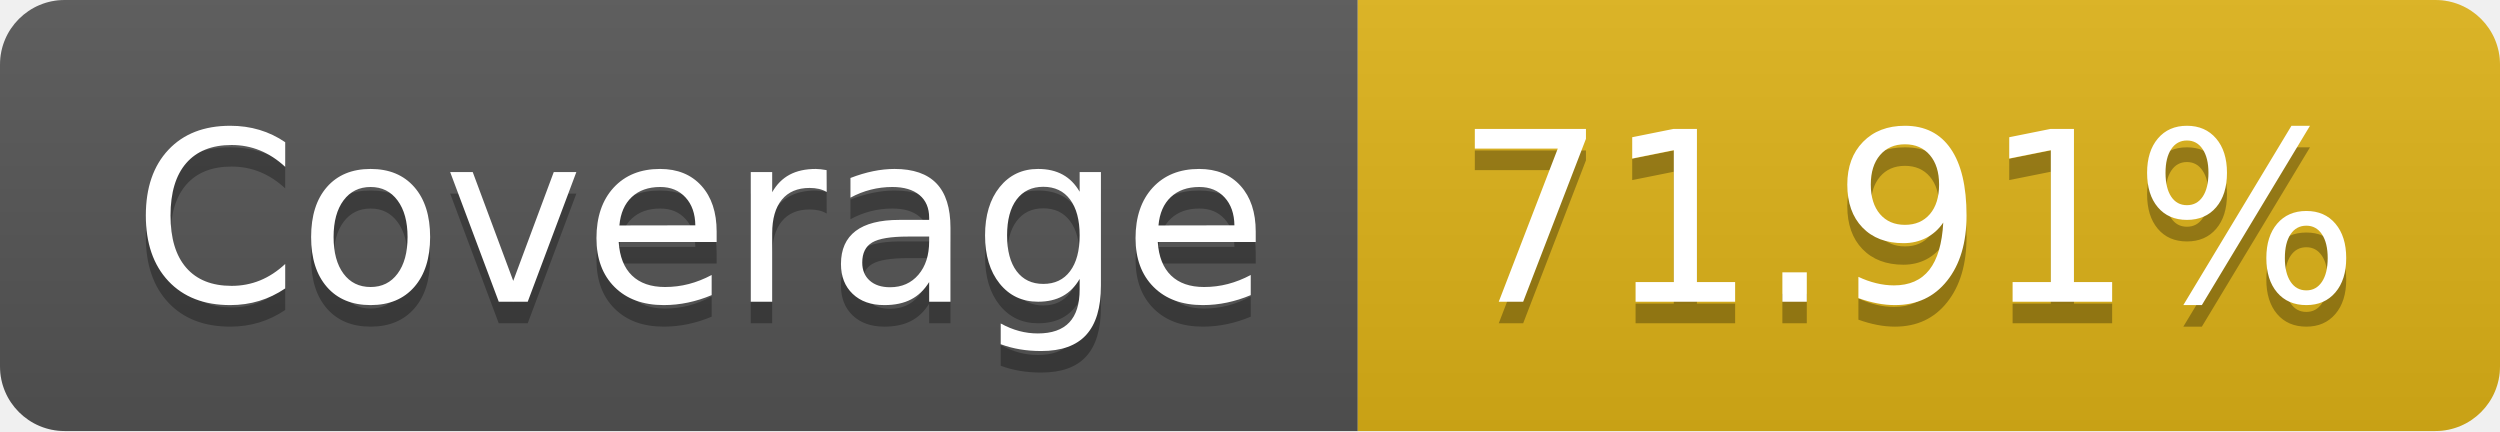
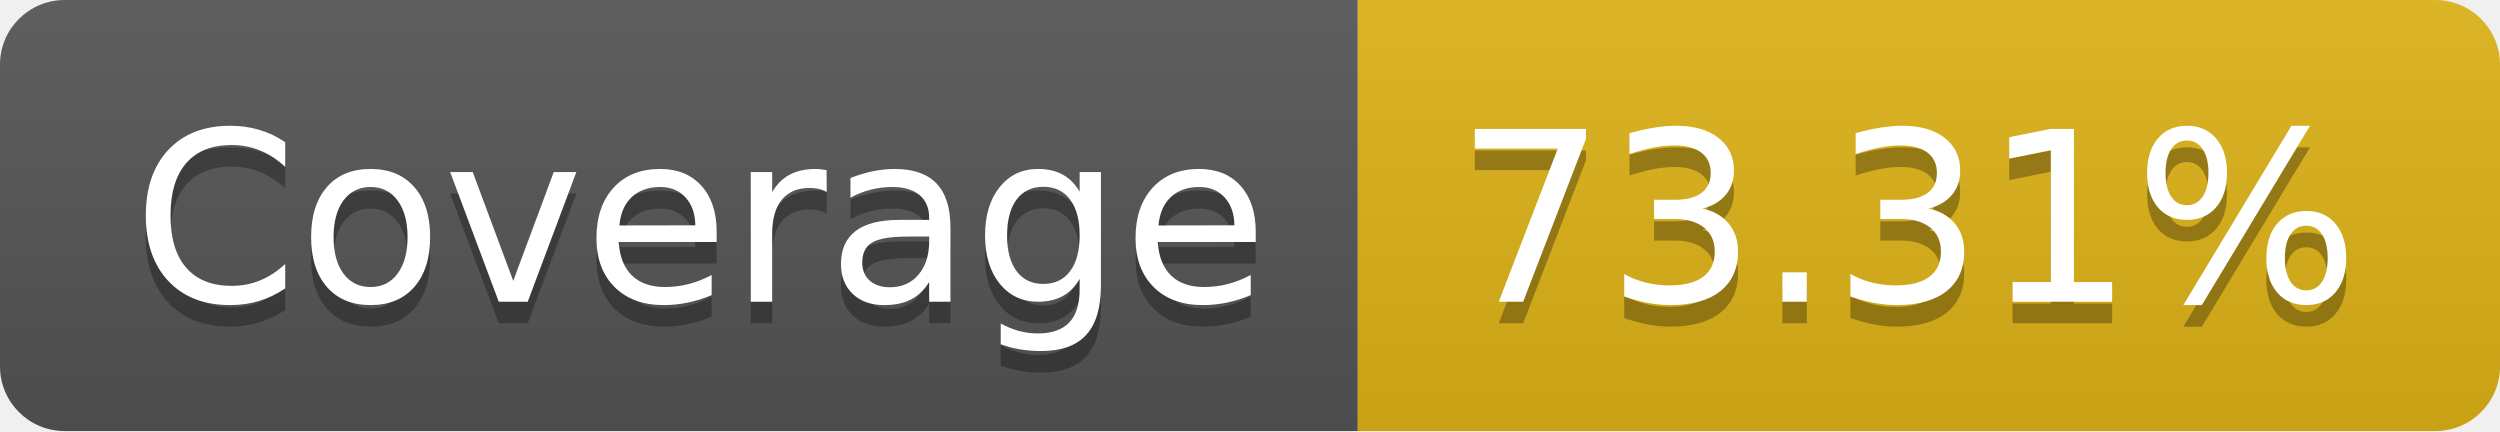
- <svg xmlns="http://www.w3.org/2000/svg" width="116" height="20" role="img" aria-label="Coverage: 71.91%">
+ <svg xmlns="http://www.w3.org/2000/svg" width="116" height="20" role="img" aria-label="Coverage: 73.31%">
  <linearGradient id="s" x2="0" y2="100%">
    <stop offset="0" stop-color="#bbb" stop-opacity=".1" />
    <stop offset="1" stop-opacity=".1" />
  </linearGradient>
  <clipPath id="r">
    <rect width="116" height="20" rx="3" fill="#fff" />
  </clipPath>
  <g clip-path="url(#r)">
    <rect width="63" height="20" fill="#555" />
    <rect x="63" width="53" height="20" fill="#dfb317" />
    <rect width="116" height="20" fill="url(#s)" />
  </g>
  <g fill="#fff" text-anchor="middle" font-family="Verdana,Geneva,DejaVu Sans,sans-serif" text-rendering="geometricPrecision" font-size="110">
    <text aria-hidden="true" x="325" y="150" fill="#010101" fill-opacity=".3" transform="scale(.1)" textLength="530">Coverage</text>
    <text x="325" y="140" transform="scale(.1)" fill="#fff" textLength="530">Coverage</text>
-     <text aria-hidden="true" x="885" y="150" fill="#010101" fill-opacity=".3" transform="scale(.1)" textLength="430">71.91%</text>
-     <text x="885" y="140" transform="scale(.1)" fill="#fff" textLength="430">71.91%</text>
+     <text aria-hidden="true" x="885" y="150" fill="#010101" fill-opacity=".3" transform="scale(.1)" textLength="430">73.31%</text>
+     <text x="885" y="140" transform="scale(.1)" fill="#fff" textLength="430">73.31%</text>
  </g>
</svg>
